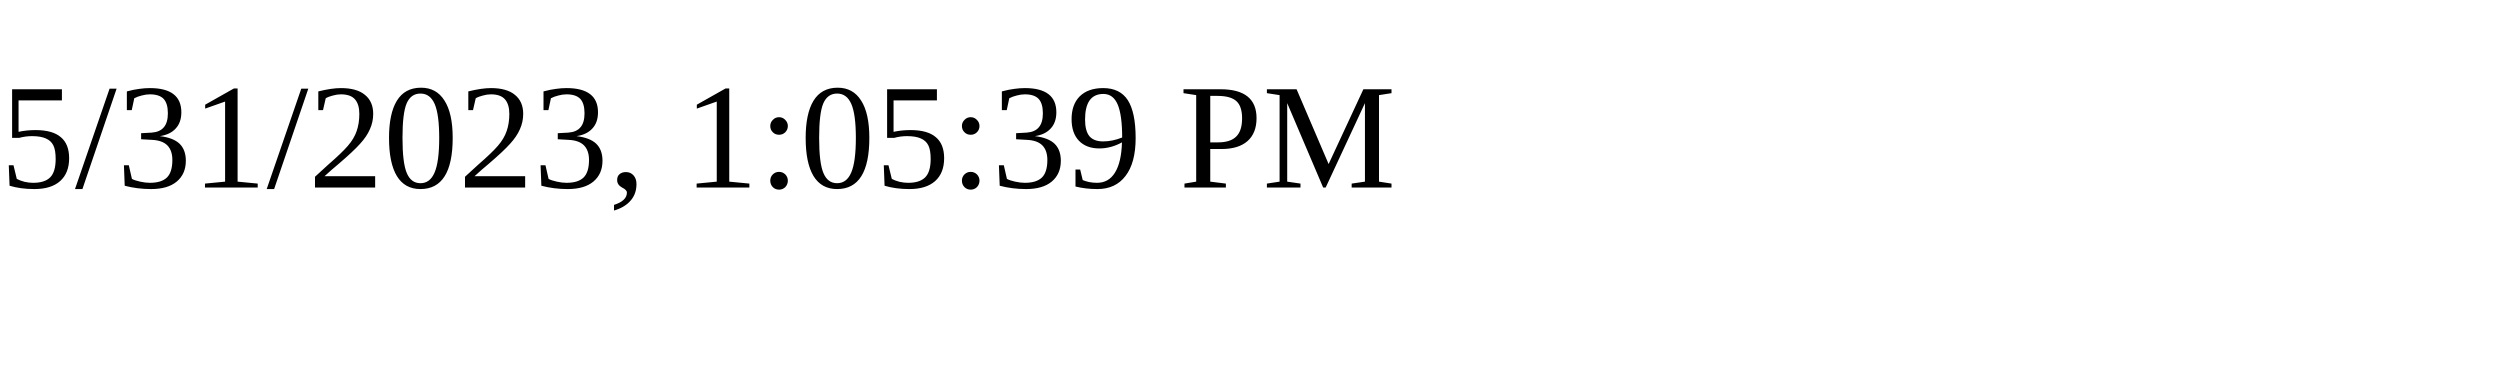
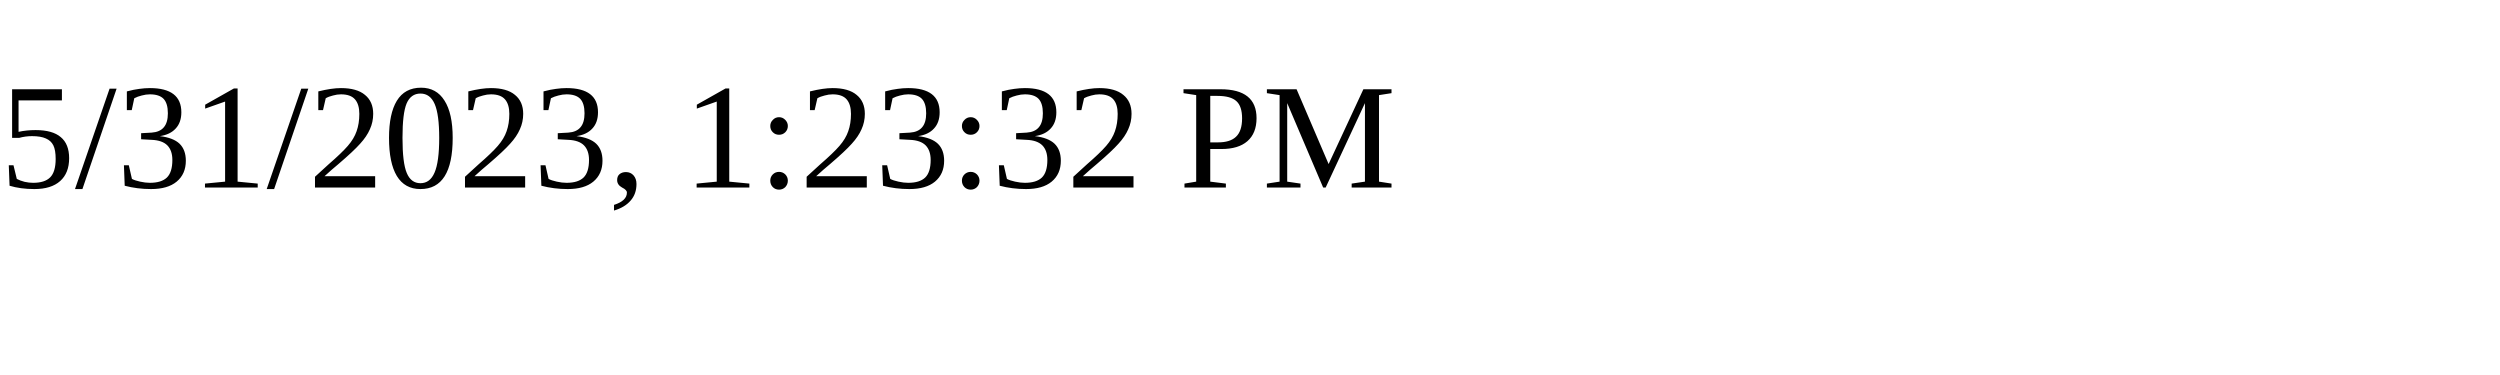
<svg xmlns="http://www.w3.org/2000/svg" height="30" width="200">
-   <text x="0" y="15">5/31/2023, 1:05:39 PM</text>
+   <text x="0" y="15">5/31/2023, 1:23:32 PM</text>
</svg>
